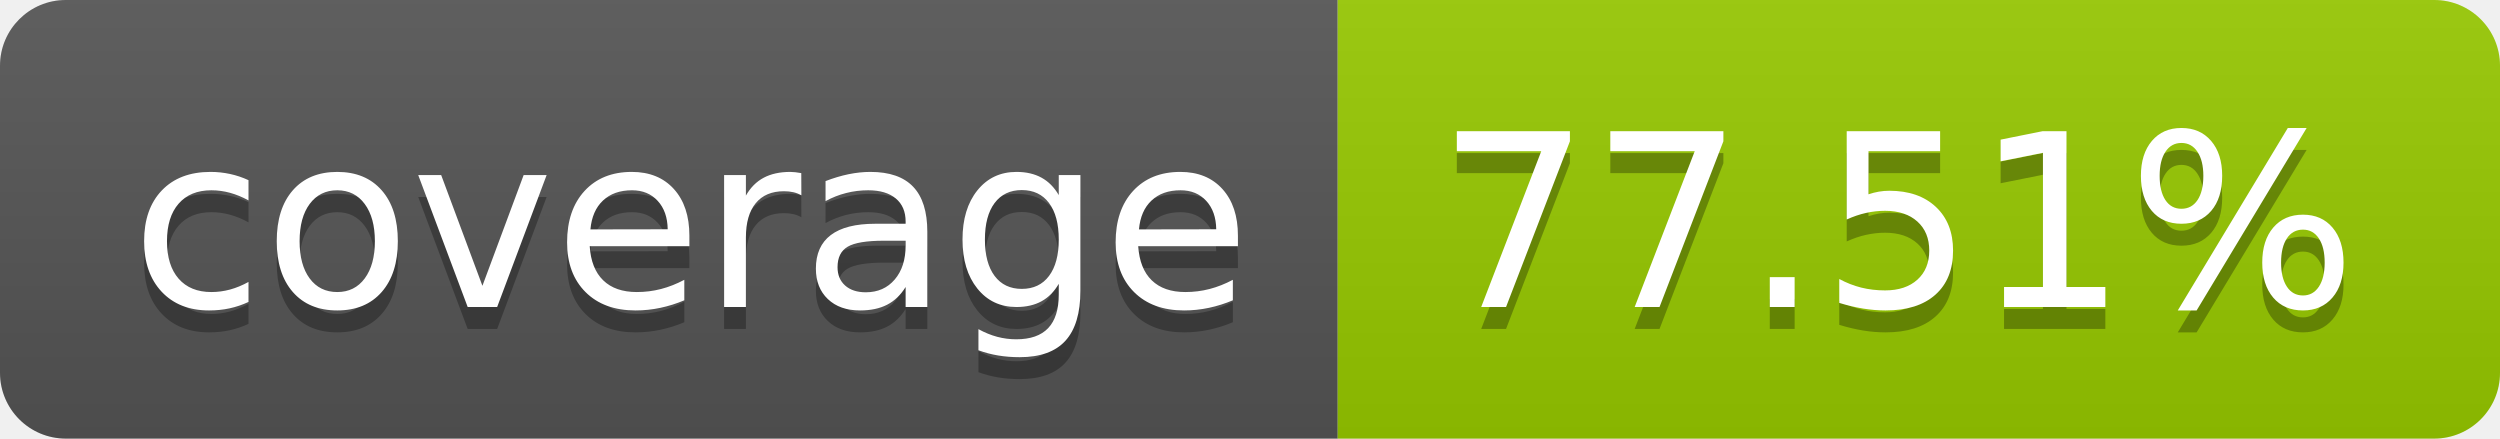
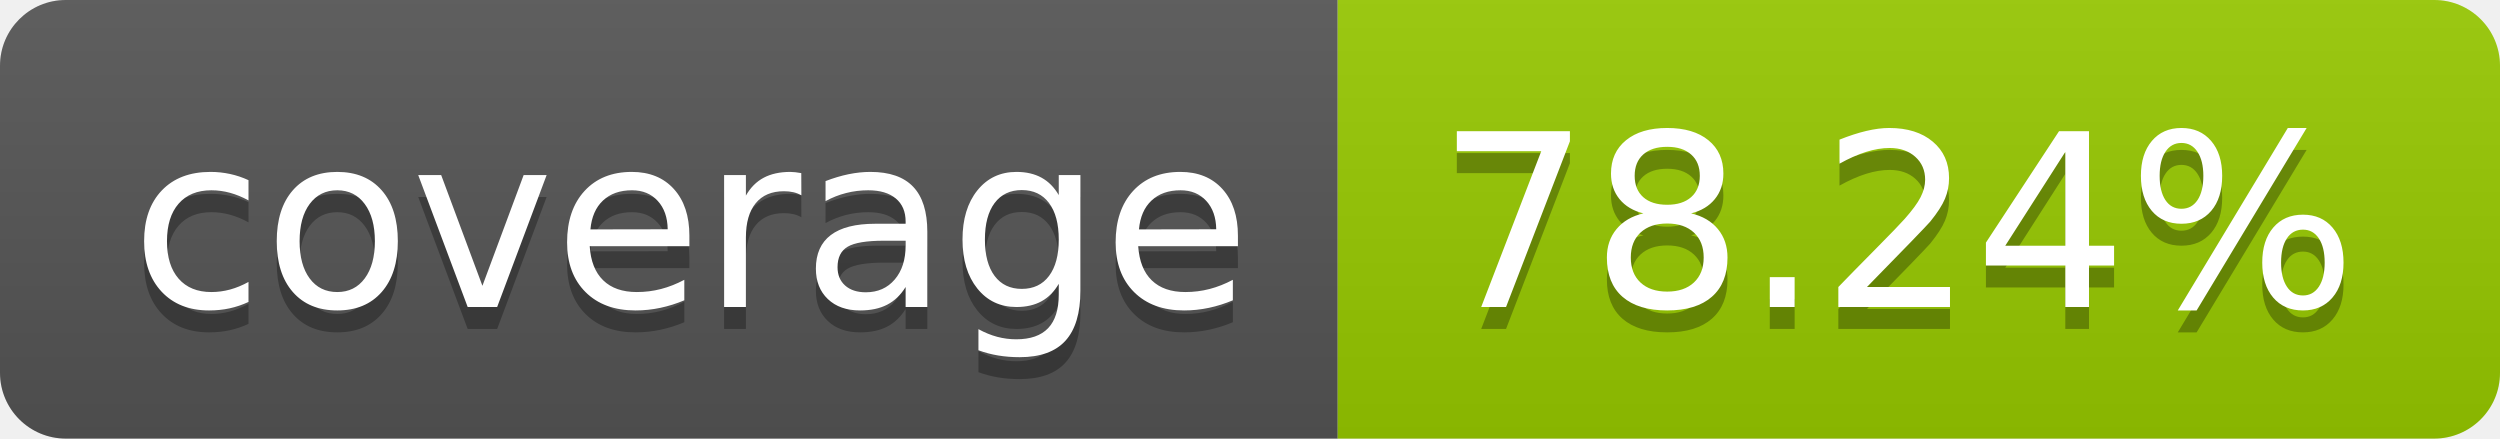
- <svg xmlns="http://www.w3.org/2000/svg" width="114" height="20" role="img" aria-label="coverage: 77.51%">
+ <svg xmlns="http://www.w3.org/2000/svg" width="114" height="20" role="img" aria-label="coverage: 78.24%">
  <linearGradient id="s" x2="0" y2="100%">
    <stop offset="0" stop-color="#bbb" stop-opacity=".1" />
    <stop offset="1" stop-opacity=".1" />
  </linearGradient>
  <clipPath id="r">
    <rect width="114" height="20" rx="3" fill="#fff" />
  </clipPath>
  <g clip-path="url(#r)">
    <rect width="61" height="20" fill="#555" />
    <rect x="61" width="53" height="20" fill="#97ca00" />
    <rect width="114" height="20" fill="url(#s)" />
  </g>
  <g fill="#fff" text-anchor="middle" font-family="Verdana,Geneva,DejaVu Sans,sans-serif" text-rendering="geometricPrecision" font-size="110">
    <text aria-hidden="true" x="315" y="150" fill="#010101" fill-opacity=".3" transform="scale(.1)" textLength="510">coverage</text>
    <text x="315" y="140" transform="scale(.1)" fill="#fff" textLength="510">coverage</text>
-     <text aria-hidden="true" x="865" y="150" fill="#010101" fill-opacity=".3" transform="scale(.1)" textLength="430">77.51%</text>
-     <text x="865" y="140" transform="scale(.1)" fill="#fff" textLength="430">77.51%</text>
+     <text aria-hidden="true" x="865" y="150" fill="#010101" fill-opacity=".3" transform="scale(.1)" textLength="430">78.24%</text>
+     <text x="865" y="140" transform="scale(.1)" fill="#fff" textLength="430">78.24%</text>
  </g>
</svg>
